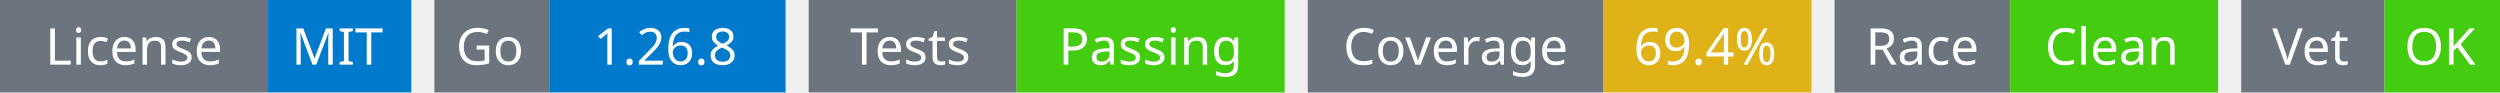
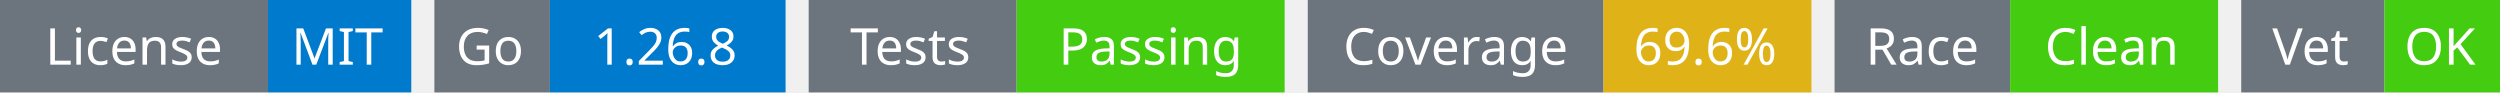
<svg xmlns="http://www.w3.org/2000/svg" width="541" height="20" viewBox="0 0 541 20">
  <g transform="translate(0, 0)">
    <rect x="0" y="0" width="58" height="20" fill="#6c757d" />
    <rect x="58" y="0" width="31" height="20" fill="#007acc" />
    <text x="29" y="14" text-anchor="middle" font-family="sans-serif" font-size="11" fill="white">License</text>
    <text x="73" y="14" text-anchor="middle" font-family="sans-serif" font-size="11" fill="white">MIT</text>
  </g>
  <g transform="translate(94, 0)">
    <rect x="0" y="0" width="25" height="20" fill="#6c757d" />
    <rect x="25" y="0" width="51" height="20" fill="#007acc" />
    <text x="12" y="14" text-anchor="middle" font-family="sans-serif" font-size="11" fill="white">Go</text>
    <text x="50" y="14" text-anchor="middle" font-family="sans-serif" font-size="11" fill="white">1.26.8</text>
  </g>
  <g transform="translate(175, 0)">
    <rect x="0" y="0" width="45" height="20" fill="#6c757d" />
    <rect x="45" y="0" width="58" height="20" fill="#4c1" />
    <text x="22" y="14" text-anchor="middle" font-family="sans-serif" font-size="11" fill="white">Tests</text>
    <text x="74" y="14" text-anchor="middle" font-family="sans-serif" font-size="11" fill="white">Passing</text>
  </g>
  <g transform="translate(283, 0)">
    <rect x="0" y="0" width="64" height="20" fill="#6c757d" />
    <rect x="64" y="0" width="45" height="20" fill="#dfb317" />
    <text x="32" y="14" text-anchor="middle" font-family="sans-serif" font-size="11" fill="white">Coverage</text>
-     <text x="86" y="14" text-anchor="middle" font-family="sans-serif" font-size="11" fill="white">69.4%</text>
+     <text x="86" y="14" text-anchor="middle" font-family="sans-serif" font-size="11" fill="white">69.6%</text>
  </g>
  <g transform="translate(397, 0)">
    <rect x="0" y="0" width="38" height="20" fill="#6c757d" />
    <rect x="38" y="0" width="45" height="20" fill="#4c1" />
    <text x="19" y="14" text-anchor="middle" font-family="sans-serif" font-size="11" fill="white">Race</text>
    <text x="60" y="14" text-anchor="middle" font-family="sans-serif" font-size="11" fill="white">Clean</text>
  </g>
  <g transform="translate(485, 0)">
    <rect x="0" y="0" width="31" height="20" fill="#6c757d" />
    <rect x="31" y="0" width="25" height="20" fill="#4c1" />
    <text x="15" y="14" text-anchor="middle" font-family="sans-serif" font-size="11" fill="white">Vet</text>
    <text x="43" y="14" text-anchor="middle" font-family="sans-serif" font-size="11" fill="white">OK</text>
  </g>
</svg>
